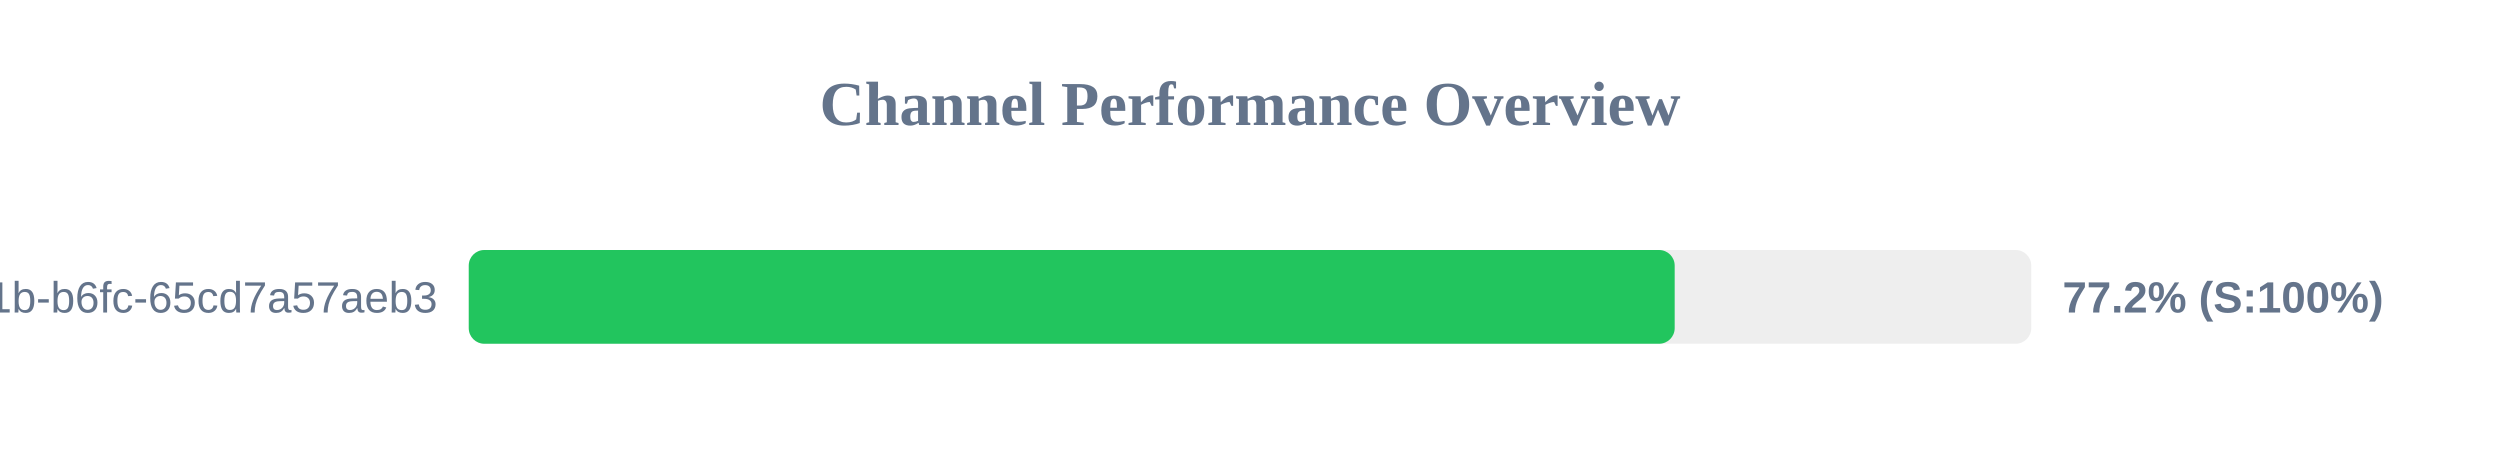
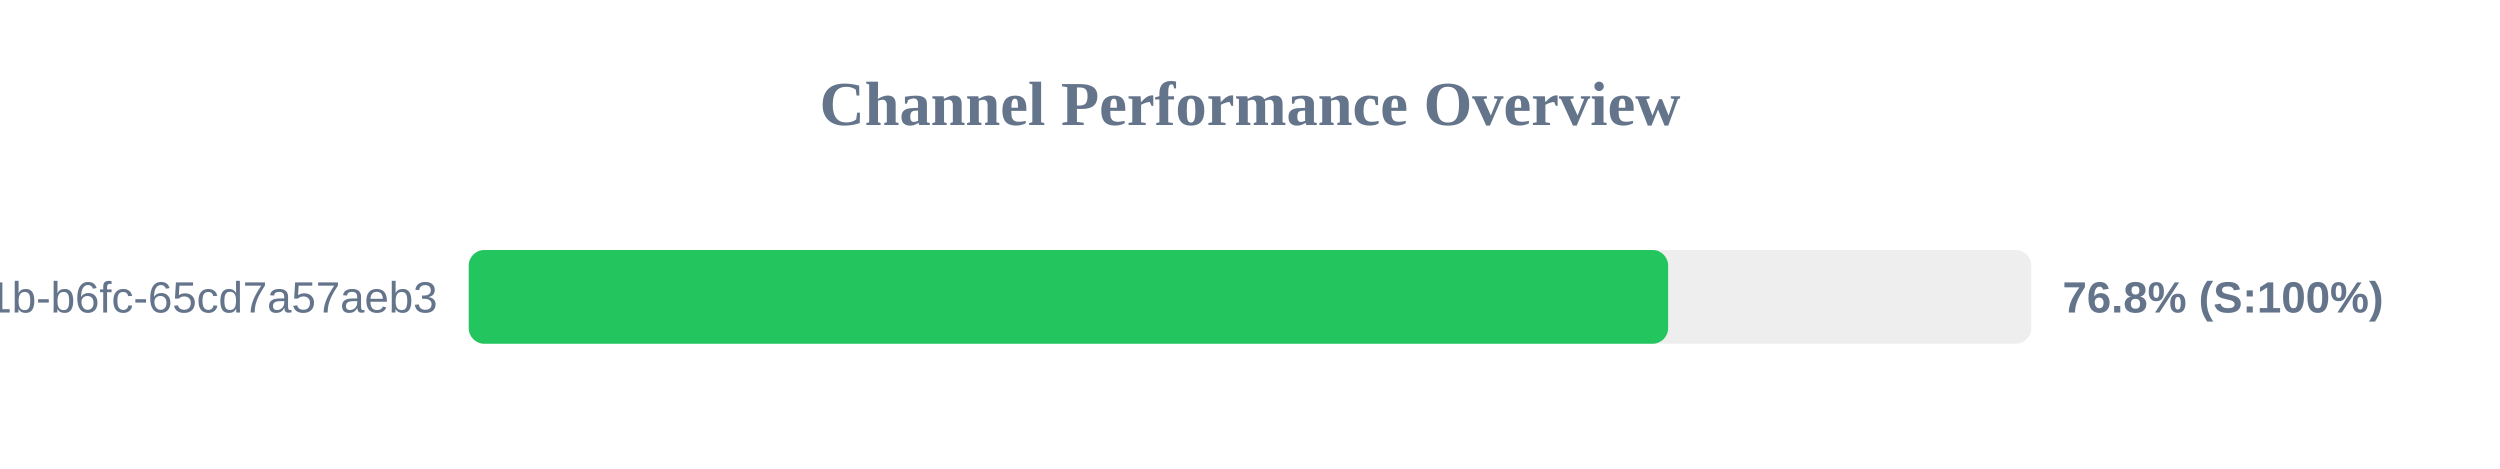
<svg xmlns="http://www.w3.org/2000/svg" width="800" height="150" version="1.1">
  <style>
        .row { font: 14px Arial; fill: #64748b; }
        .score { font: bold 14px Arial; fill: #64748b; }
    </style>
  <text x="400" y="40" text-anchor="middle" font-size="20px" font-weight="bold" fill="#64748b">Channel Performance Overview</text>
  <rect x="150" y="80" width="500" height="30" fill="#eee" rx="5" />
-   <rect x="150" y="80" width="385.9" height="30" fill="#22c55e" rx="5" />
+   <rect x="150" y="80" width="383.8" height="30" fill="#22c55e" rx="5" />
  <text x="140" y="100" text-anchor="end" class="row">?uuid=9c859345-959f-491b-b6fc-65cd7a57aeb3</text>
-   <text x="660" y="100" text-anchor="start" class="score">77.2% (S:100%)</text>
+   <text x="660" y="100" text-anchor="start" class="score">76.8% (S:100%)</text>
</svg>
